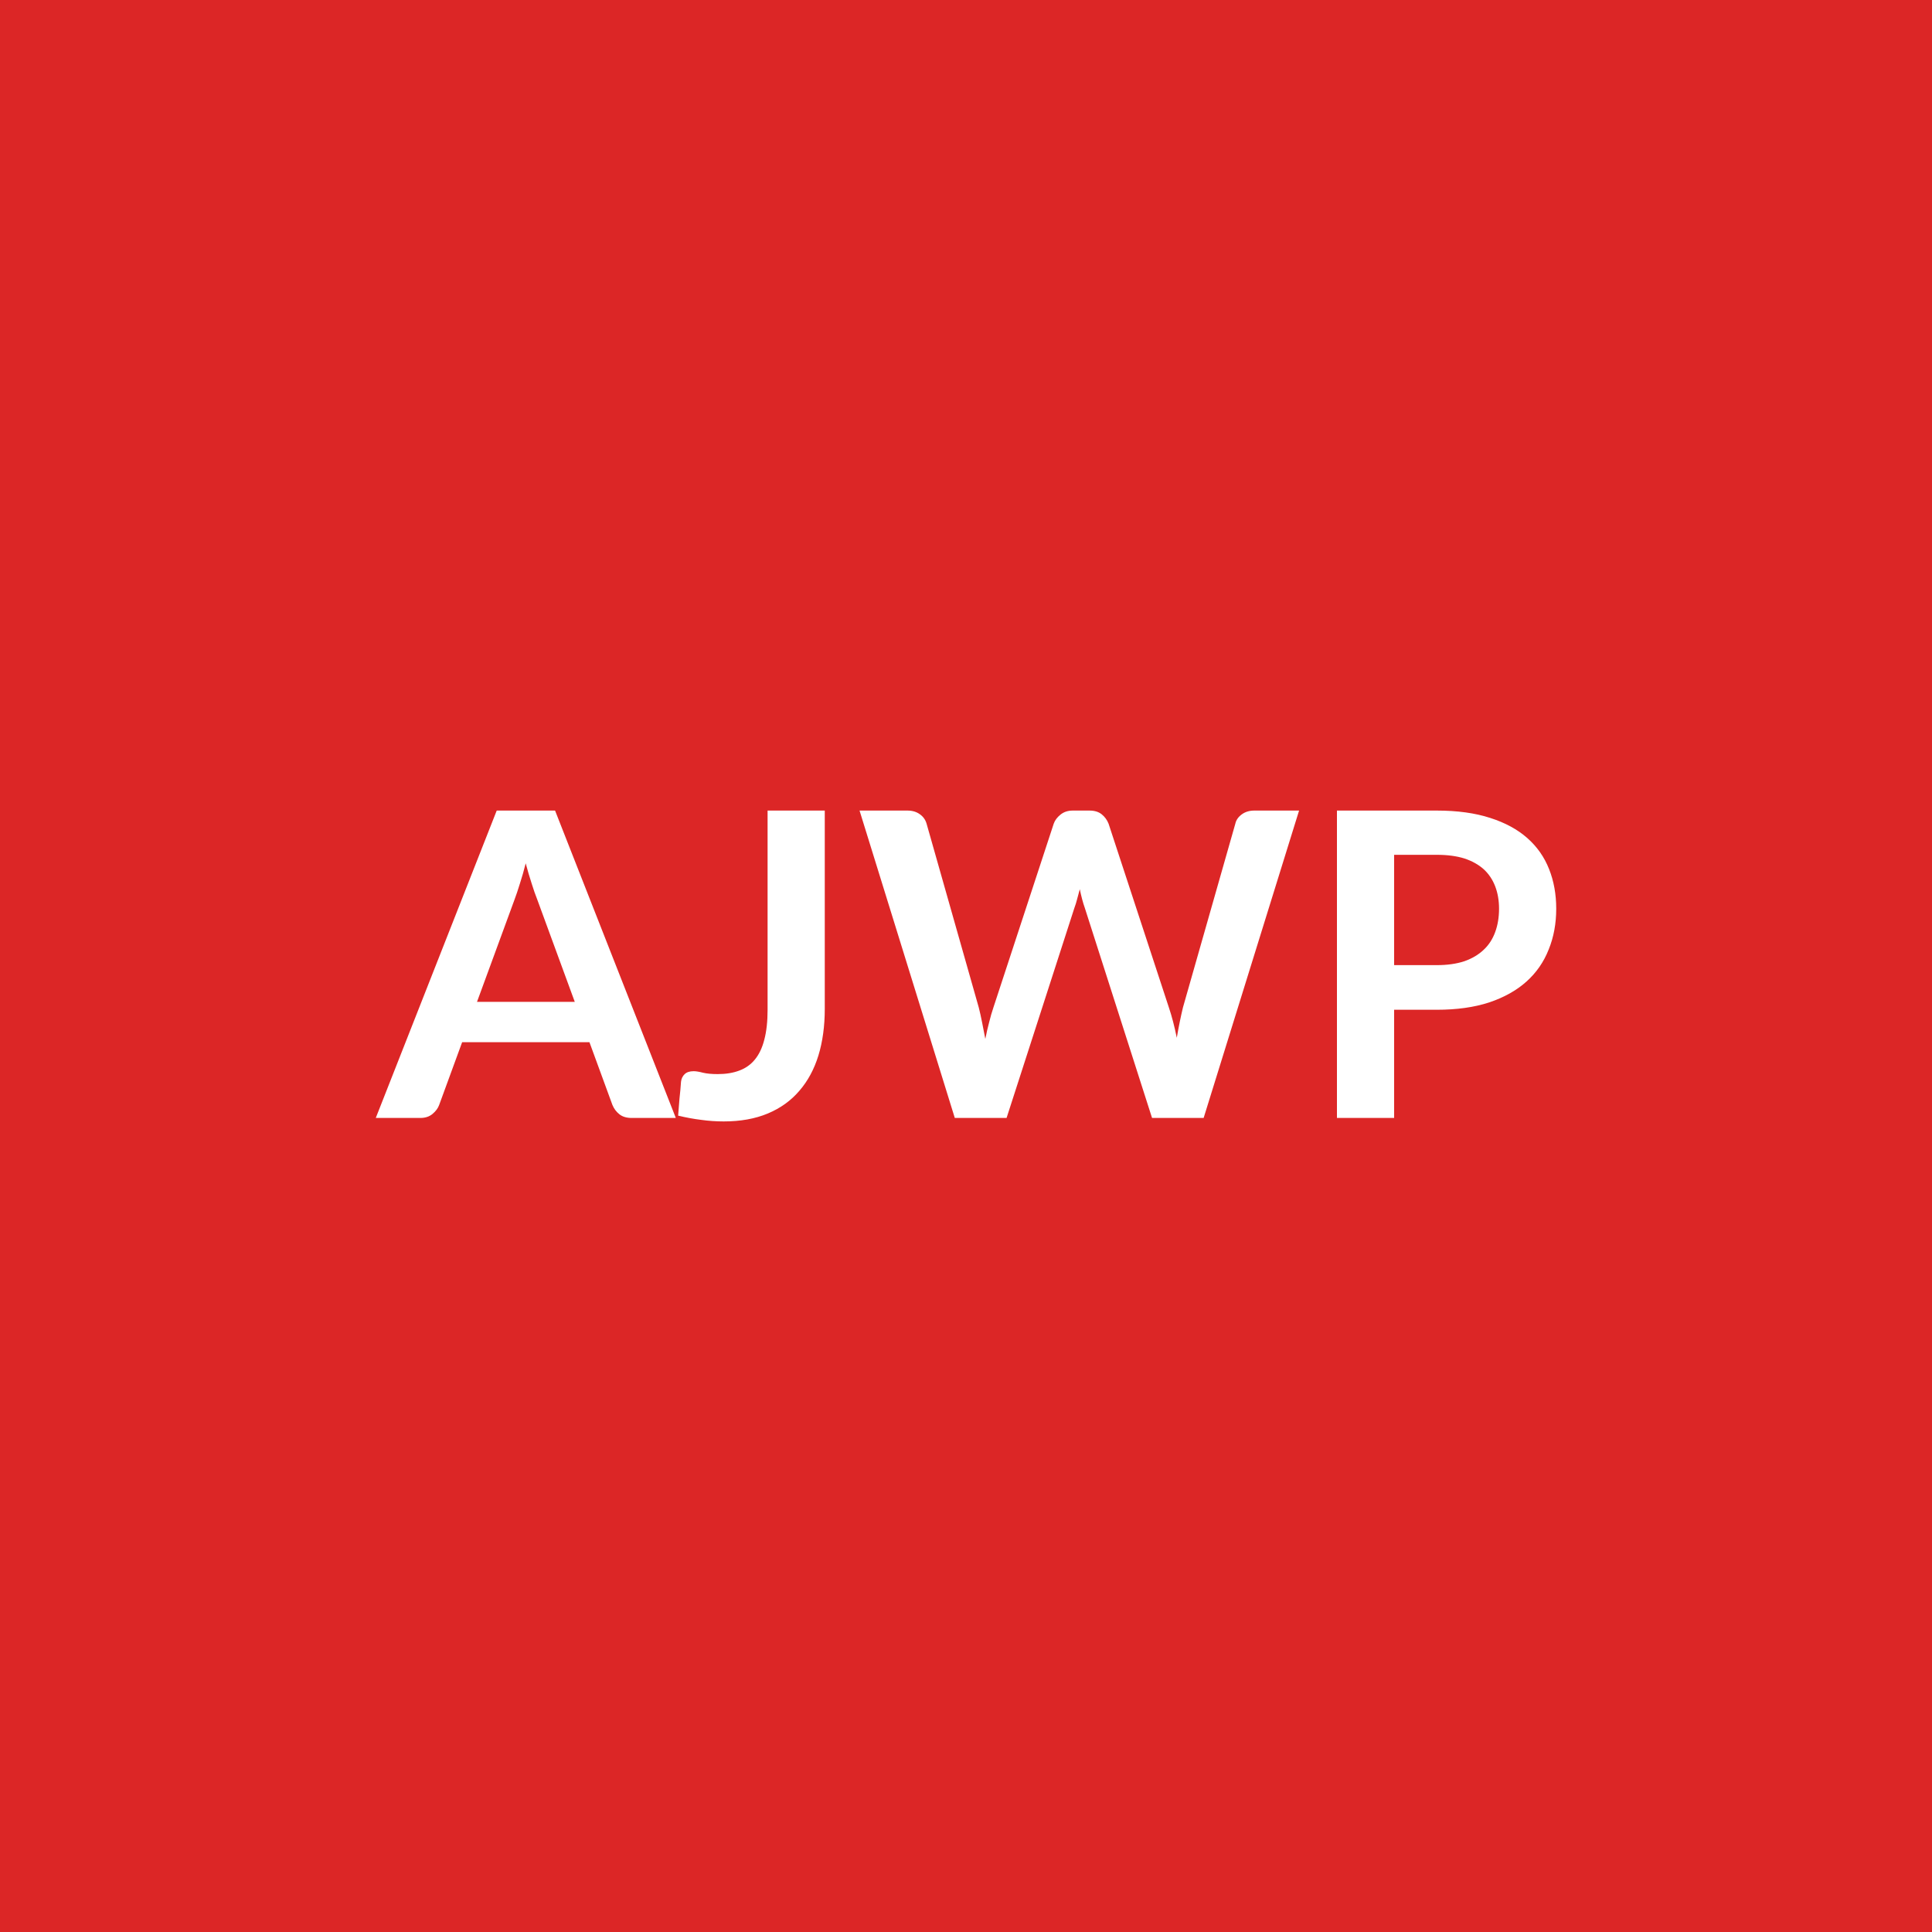
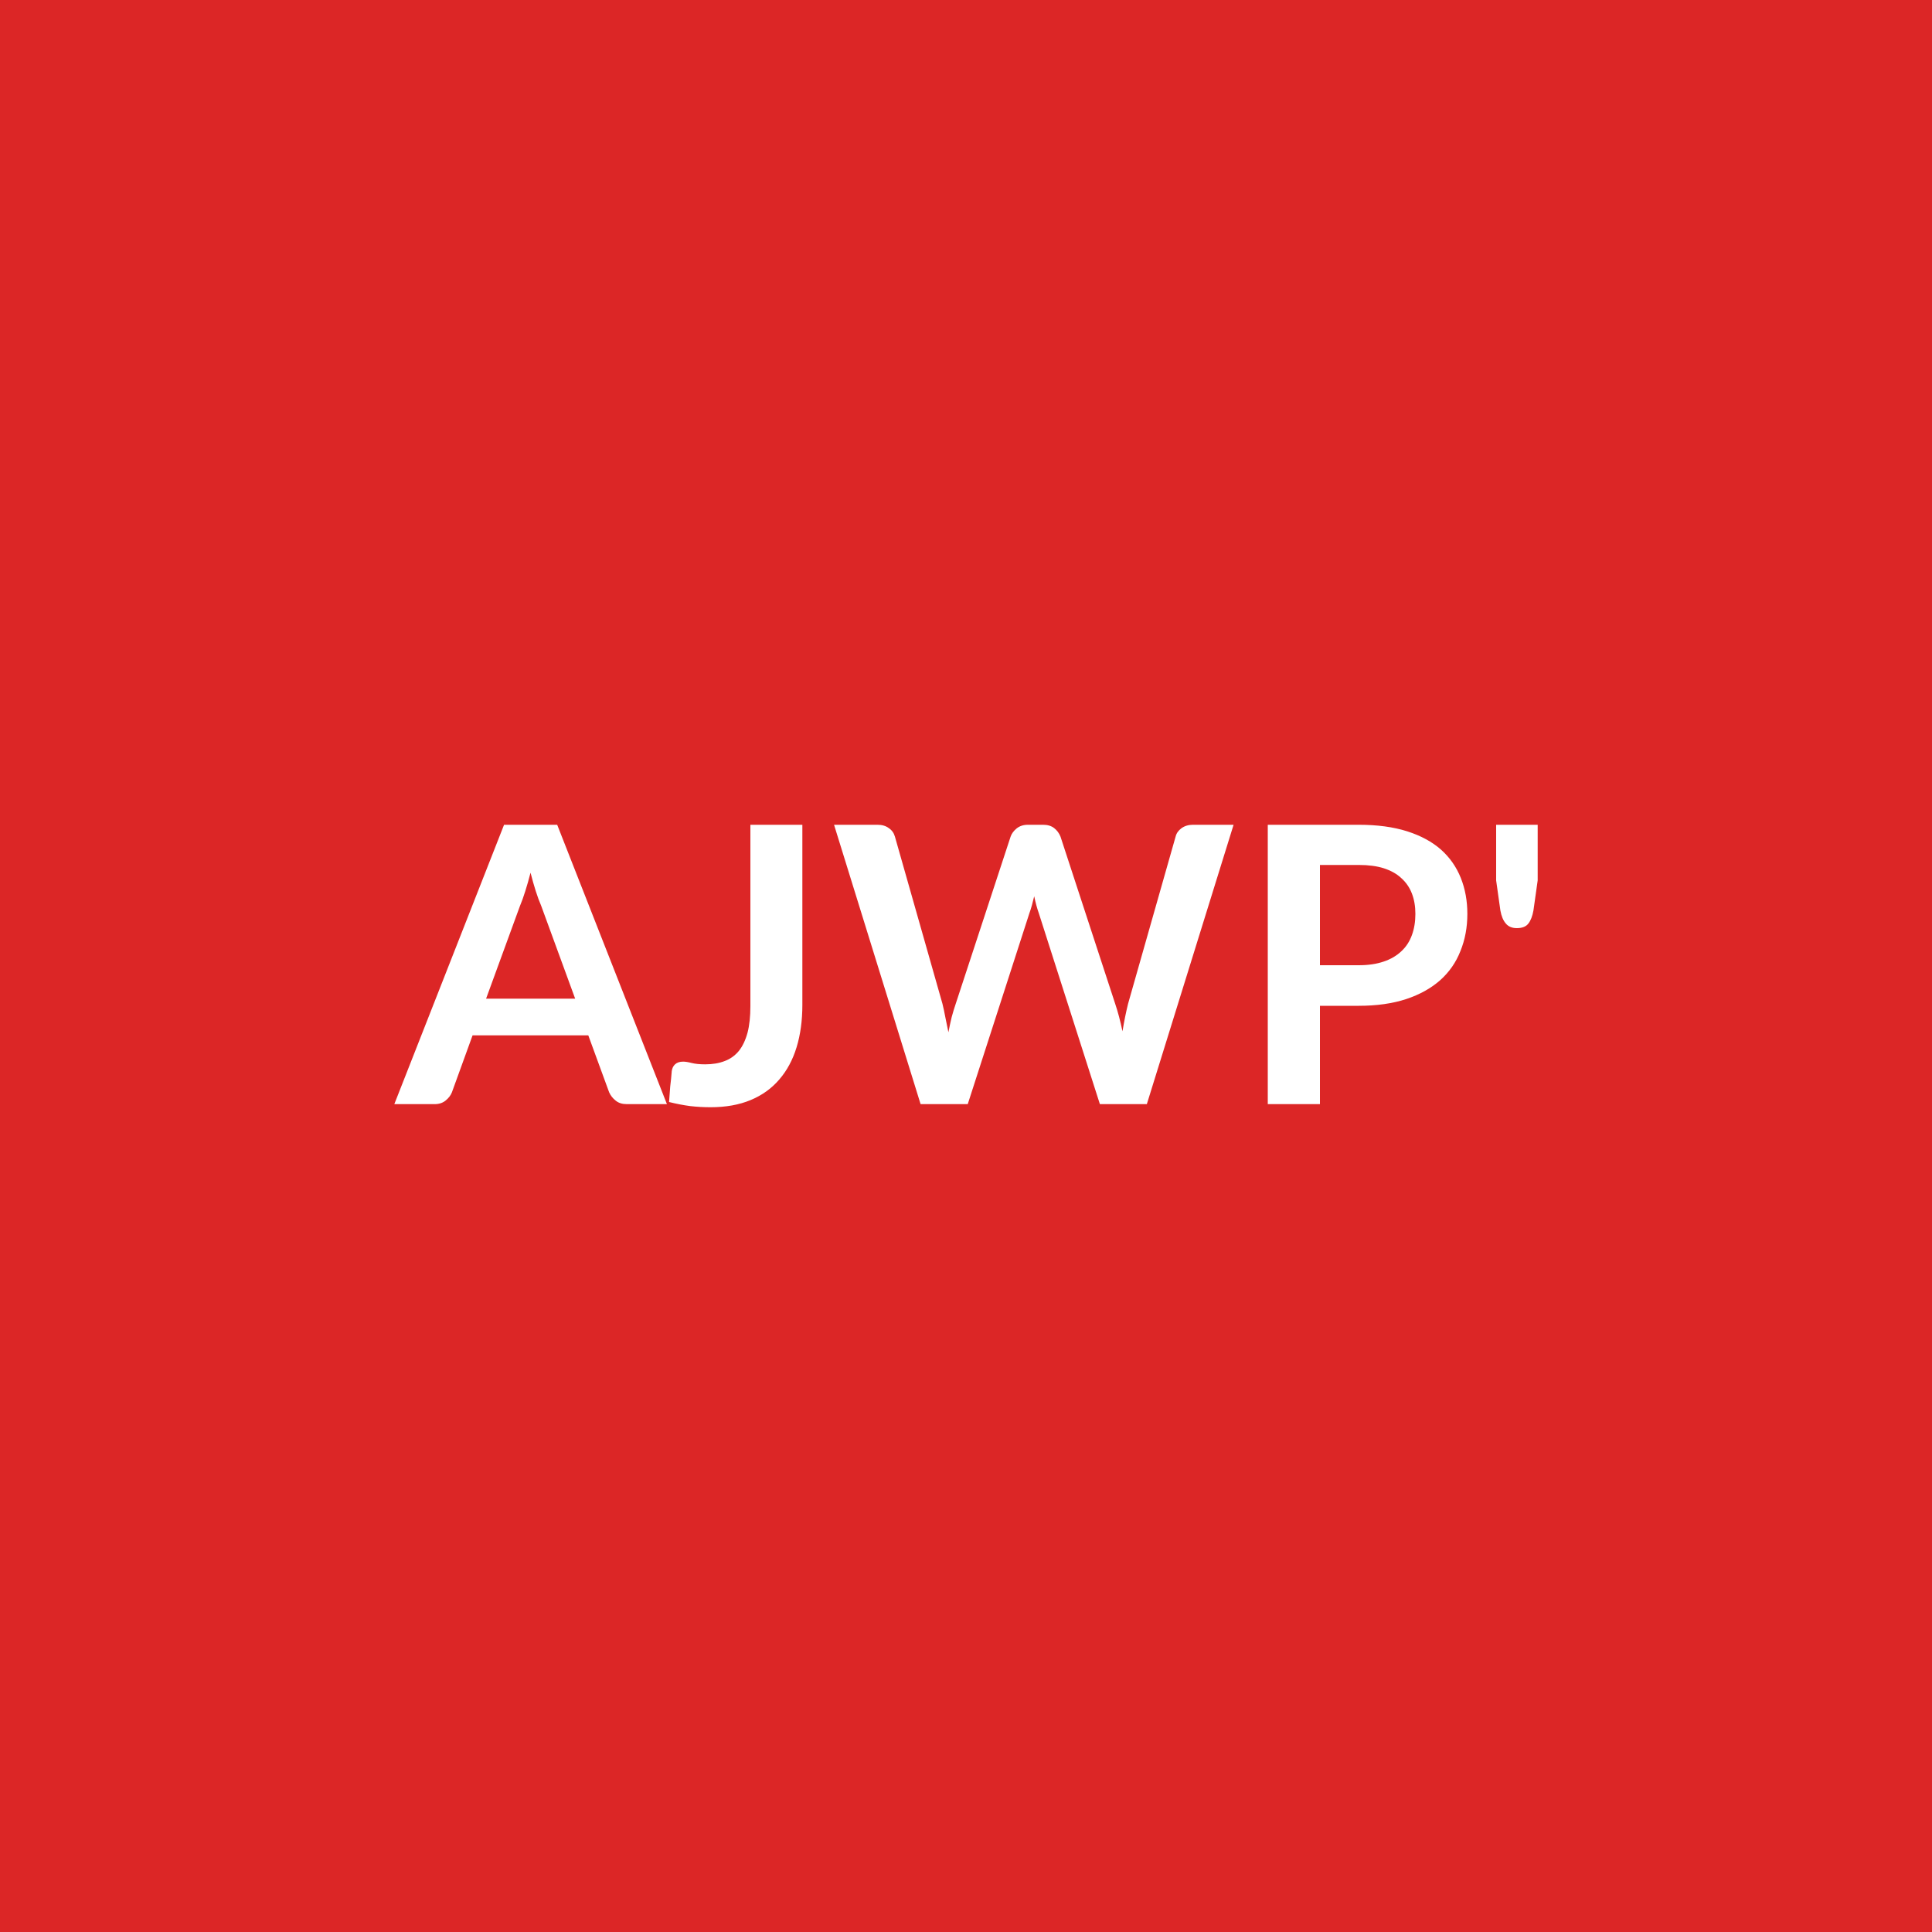
<svg xmlns="http://www.w3.org/2000/svg" width="100" height="100" viewBox="0 0 100 100">
  <rect width="100%" height="100%" fill="#dc2626" />
-   <path fill="#ffffff" d="M24.69 51.855h5.06l-1.94-5.29q-.14-.35-.29-.83-.16-.49-.31-1.05-.14.56-.3 1.05-.15.49-.29.86zm4.04-9.9 6.25 15.91h-2.29q-.39 0-.63-.19t-.36-.48l-1.19-3.25h-6.59l-1.19 3.25q-.09.25-.34.46t-.63.21h-2.31l6.26-15.91zm13.96 0v10.26q0 1.34-.33 2.42-.33 1.07-.99 1.83-.65.76-1.63 1.17t-2.28.41q-.59 0-1.16-.08-.58-.07-1.2-.22.03-.44.07-.88.05-.44.08-.88.03-.24.19-.39t.46-.15q.19 0 .49.08.3.07.76.07.63 0 1.11-.18.49-.18.81-.57.33-.4.49-1.03.17-.64.17-1.54v-10.32zm22.23 0h2.32l-4.94 15.91h-2.67l-3.48-10.87q-.14-.39-.26-.97-.07.28-.14.52-.06.24-.14.45l-3.51 10.87h-2.68l-4.93-15.91h2.48q.38 0 .64.19.26.18.35.49l2.7 9.51q.09.35.17.76.08.42.17.87.09-.46.2-.87.1-.41.22-.76l3.12-9.51q.09-.26.35-.47t.63-.21h.87q.39 0 .63.19t.36.49l3.12 9.51q.23.68.41 1.57.15-.87.32-1.57l2.71-9.51q.06-.28.33-.48t.65-.2m7.24 8h2.21q.81 0 1.42-.2.6-.21 1-.59.4-.37.6-.92.2-.54.2-1.21 0-.64-.2-1.16t-.59-.88q-.4-.36-1-.56-.61-.19-1.43-.19h-2.21zm-2.96-8h5.17q1.59 0 2.76.38 1.16.37 1.92 1.04t1.13 1.61q.37.93.37 2.05 0 1.15-.39 2.11-.38.97-1.15 1.66t-1.93 1.08q-1.16.38-2.71.38h-2.21v5.6H69.2z" />
+   <path fill="#ffffff" d="M25.16 51.69h4.61l-1.76-4.81q-.14-.32-.28-.76t-.27-.95q-.13.51-.27.95-.14.45-.28.78zm3.68-9 5.68 14.46h-2.08q-.35 0-.57-.18-.22-.17-.34-.43l-1.08-2.95h-5.99l-1.07 2.95q-.09.23-.32.42t-.57.19h-2.09l5.68-14.46zm12.69 0v9.32q0 1.22-.3 2.2t-.9 1.67q-.59.69-1.48 1.06t-2.07.37q-.54 0-1.06-.06-.53-.07-1.09-.21l.06-.8q.05-.4.08-.8.03-.22.17-.35.15-.14.42-.14.17 0 .44.07.28.07.7.07.57 0 1.01-.17.43-.16.73-.52.29-.36.45-.94.15-.57.15-1.39v-9.38zm20.21 0h2.11l-4.49 14.46h-2.43l-3.16-9.88q-.13-.36-.24-.88-.06.25-.12.47t-.13.41l-3.19 9.88h-2.44l-4.48-14.46h2.25q.35 0 .58.17.24.16.32.44l2.46 8.65q.08.32.15.7.08.37.16.78.08-.42.17-.79.1-.37.21-.69l2.84-8.65q.08-.23.31-.42.24-.19.58-.19h.79q.35 0 .57.17t.33.44l2.83 8.65q.21.62.38 1.43.13-.79.29-1.43l2.46-8.65q.06-.25.3-.43.25-.18.59-.18m6.58 7.27h2.01q.74 0 1.29-.19.54-.18.91-.53.37-.34.55-.84.18-.49.18-1.1 0-.58-.18-1.05t-.55-.8q-.35-.33-.91-.51-.54-.17-1.29-.17h-2.01zm-2.7-7.27h4.71q1.44 0 2.51.34 1.06.34 1.75.95.68.61 1.02 1.46t.34 1.86q0 1.05-.36 1.93-.34.87-1.04 1.5-.71.63-1.76.98-1.06.35-2.46.35h-2.01v5.09h-2.7zm11.82 0h2.15v2.88l-.22 1.56q-.08.44-.26.67-.18.24-.6.24-.37 0-.57-.24-.2-.23-.28-.67l-.22-1.56z" />
</svg>
